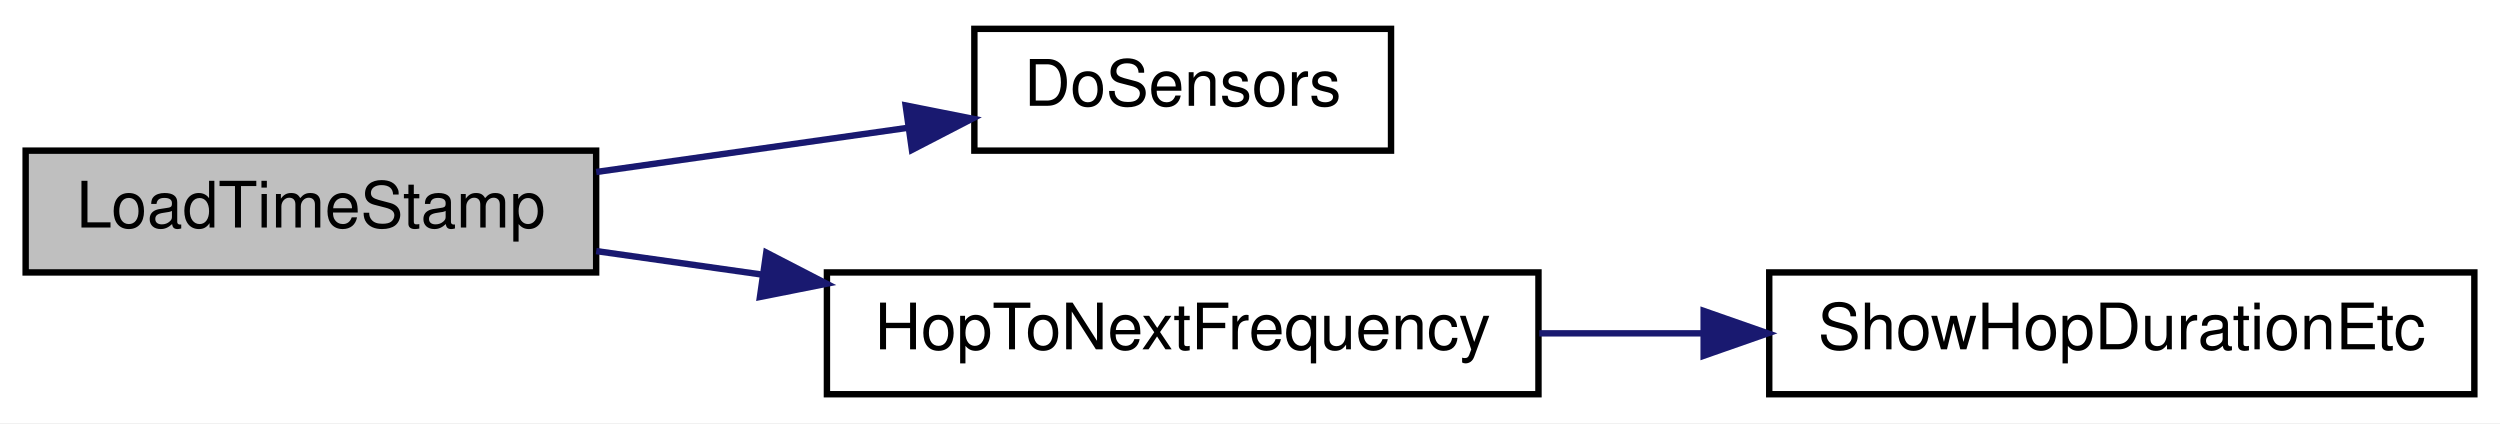
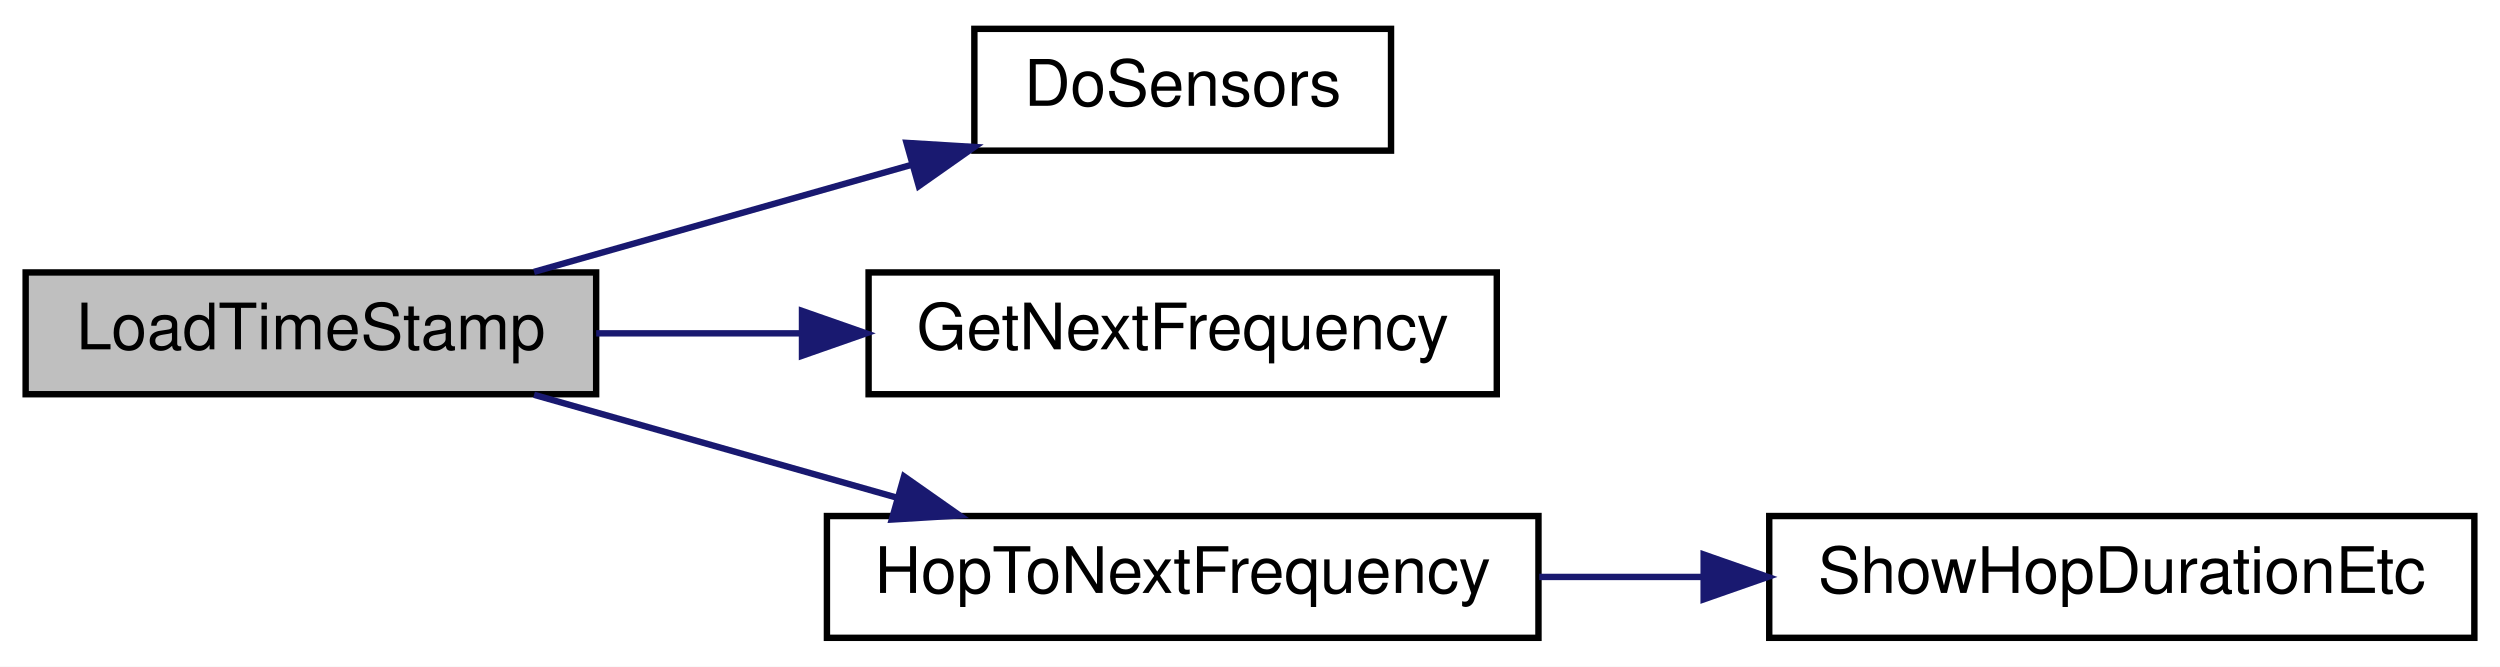
- <svg xmlns="http://www.w3.org/2000/svg" xmlns:xlink="http://www.w3.org/1999/xlink" width="390pt" height="66pt" viewBox="0.00 0.00 390.00 66.00">
-   <g id="graph0" class="graph" transform="scale(1 1) rotate(0) translate(4 62)">
-     <polygon fill="white" stroke="transparent" points="-4,4 -4,-62 386,-62 386,4 -4,4" />
+ <svg xmlns="http://www.w3.org/2000/svg" xmlns:xlink="http://www.w3.org/1999/xlink" width="390pt" height="104pt" viewBox="0.00 0.00 390.00 104.00">
+   <g id="graph0" class="graph" transform="scale(1 1) rotate(0) translate(4 100)">
+     <polygon fill="white" stroke="transparent" points="-4,4 -4,-100 386,-100 386,4 -4,4" />
    <g id="node1" class="node">
      <g id="a_node1">
        <a xlink:title=" ">
-           <polygon fill="#bfbfbf" stroke="black" points="0,-19.5 0,-38.5 89,-38.5 89,-19.5 0,-19.5" />
-           <text text-anchor="middle" x="44.5" y="-26.5" font-family="Helvetica,sans-Serif" font-size="10.00">LoadTimeStamp</text>
+           <polygon fill="#bfbfbf" stroke="black" points="0,-38.5 0,-57.5 89,-57.5 89,-38.5 0,-38.5" />
+           <text text-anchor="middle" x="44.5" y="-45.5" font-family="Helvetica,sans-Serif" font-size="10.00">LoadTimeStamp</text>
        </a>
      </g>
    </g>
    <g id="node2" class="node">
      <g id="a_node2">
        <a xlink:href="radio_8h.html#a6fa3cec5deb1ccf813e013189b16e22f" target="_top" xlink:title=" ">
-           <polygon fill="white" stroke="black" points="148,-38.5 148,-57.5 213,-57.5 213,-38.5 148,-38.5" />
-           <text text-anchor="middle" x="180.5" y="-45.5" font-family="Helvetica,sans-Serif" font-size="10.00">DoSensors</text>
+           <polygon fill="white" stroke="black" points="148,-76.5 148,-95.5 213,-95.5 213,-76.5 148,-76.5" />
+           <text text-anchor="middle" x="180.5" y="-83.5" font-family="Helvetica,sans-Serif" font-size="10.00">DoSensors</text>
        </a>
      </g>
    </g>
    <g id="edge1" class="edge">
-       <path fill="none" stroke="midnightblue" d="M89.01,-35.17C104.53,-37.37 121.98,-39.84 137.38,-42.03" />
-       <polygon fill="midnightblue" stroke="midnightblue" points="137.28,-45.55 147.67,-43.49 138.26,-38.62 137.28,-45.55" />
+       <path fill="none" stroke="midnightblue" d="M79.31,-57.59C97.19,-62.66 119.28,-68.92 138.17,-74.28" />
+       <polygon fill="midnightblue" stroke="midnightblue" points="137.42,-77.71 148,-77.07 139.33,-70.97 137.42,-77.71" />
    </g>
    <g id="node3" class="node">
      <g id="a_node3">
+         <a xlink:href="radio_8h.html#a5cbe0c69c07d5818a956b9155820cf76" target="_top" xlink:title=" ">
+           <polygon fill="white" stroke="black" points="131.5,-38.5 131.5,-57.5 229.5,-57.5 229.5,-38.5 131.5,-38.5" />
+           <text text-anchor="middle" x="180.5" y="-45.5" font-family="Helvetica,sans-Serif" font-size="10.00">GetNextFrequency</text>
+         </a>
+       </g>
+     </g>
+     <g id="edge2" class="edge">
+       <path fill="none" stroke="midnightblue" d="M89.01,-48C99.2,-48 110.22,-48 120.95,-48" />
+       <polygon fill="midnightblue" stroke="midnightblue" points="121.11,-51.5 131.11,-48 121.11,-44.5 121.11,-51.5" />
+     </g>
+     <g id="node4" class="node">
+       <g id="a_node4">
        <a xlink:href="radio_8h.html#aa48ea4c5d47aa93d17dbc7d7b19238d8" target="_top" xlink:title=" ">
          <polygon fill="white" stroke="black" points="125,-0.5 125,-19.5 236,-19.5 236,-0.5 125,-0.5" />
          <text text-anchor="middle" x="180.5" y="-7.5" font-family="Helvetica,sans-Serif" font-size="10.00">HopToNextFrequency</text>
        </a>
      </g>
    </g>
-     <g id="edge2" class="edge">
-       <path fill="none" stroke="midnightblue" d="M89.01,-22.83C97.33,-21.65 106.22,-20.39 115.04,-19.14" />
-       <polygon fill="midnightblue" stroke="midnightblue" points="115.54,-22.6 124.95,-17.74 114.55,-15.67 115.54,-22.6" />
+     <g id="edge3" class="edge">
+       <path fill="none" stroke="midnightblue" d="M79.31,-38.41C96.53,-33.53 117.66,-27.54 136.07,-22.32" />
+       <polygon fill="midnightblue" stroke="midnightblue" points="137.03,-25.68 145.7,-19.59 135.12,-18.95 137.03,-25.68" />
    </g>
-     <g id="node4" class="node">
-       <g id="a_node4">
+     <g id="node5" class="node">
+       <g id="a_node5">
        <a xlink:href="radio_8h.html#a2863e7455e30e6fddc0fcf56f62d6564" target="_top" xlink:title=" ">
          <polygon fill="white" stroke="black" points="272,-0.5 272,-19.5 382,-19.5 382,-0.5 272,-0.5" />
          <text text-anchor="middle" x="327" y="-7.5" font-family="Helvetica,sans-Serif" font-size="10.00">ShowHopDurationEtc</text>
        </a>
      </g>
    </g>
-     <g id="edge3" class="edge">
+     <g id="edge4" class="edge">
      <path fill="none" stroke="midnightblue" d="M236.13,-10C244.42,-10 253.05,-10 261.53,-10" />
      <polygon fill="midnightblue" stroke="midnightblue" points="261.77,-13.5 271.77,-10 261.77,-6.5 261.77,-13.5" />
    </g>
  </g>
</svg>
